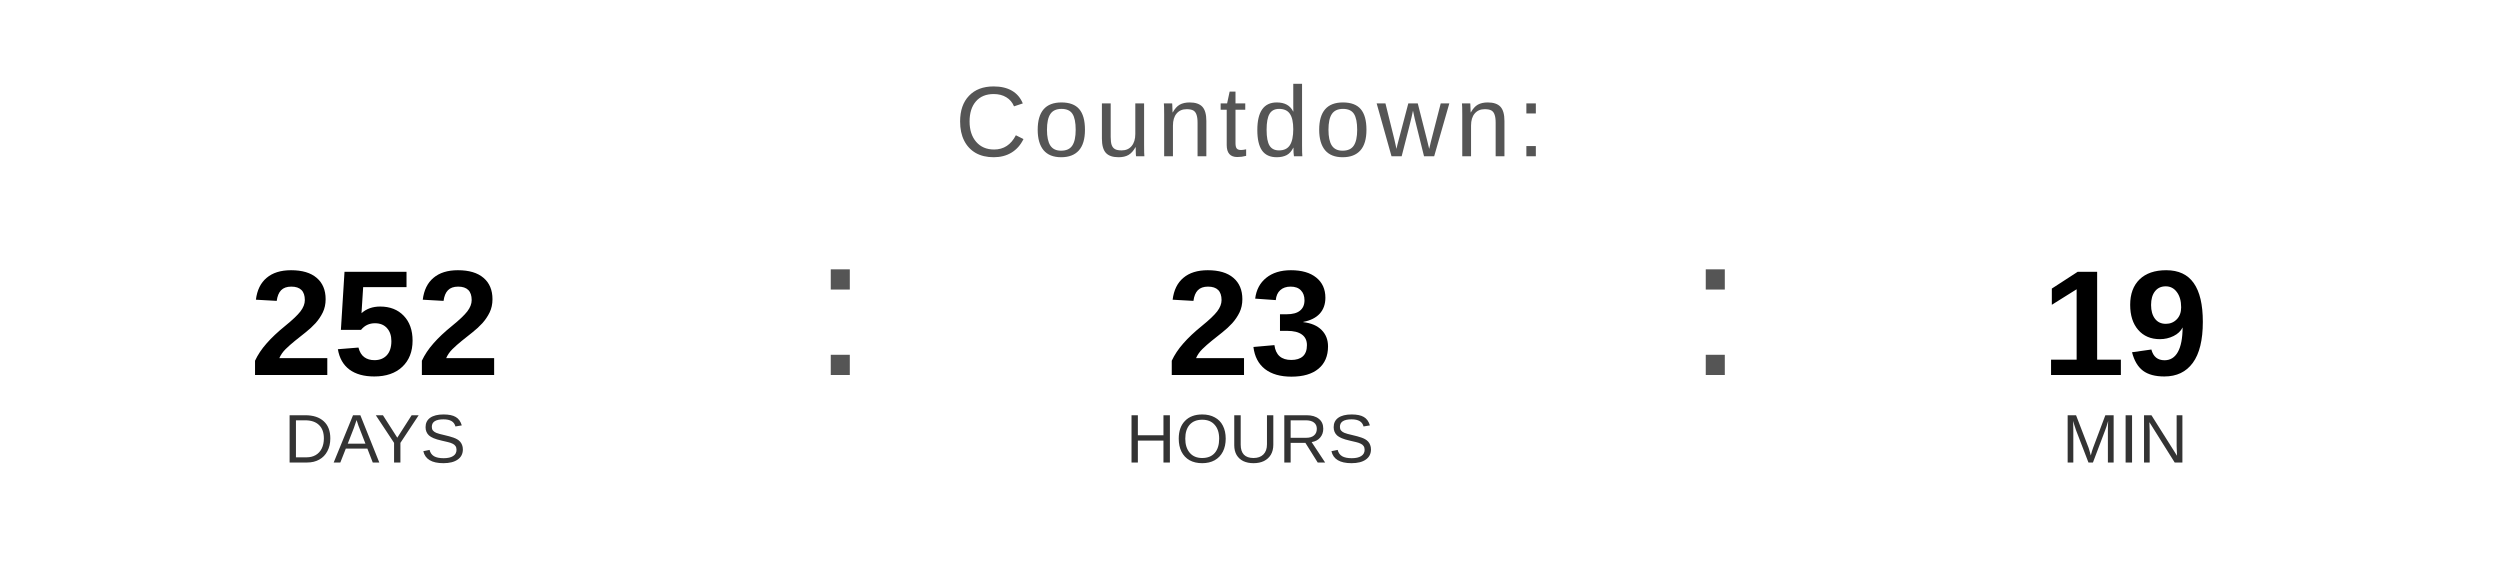
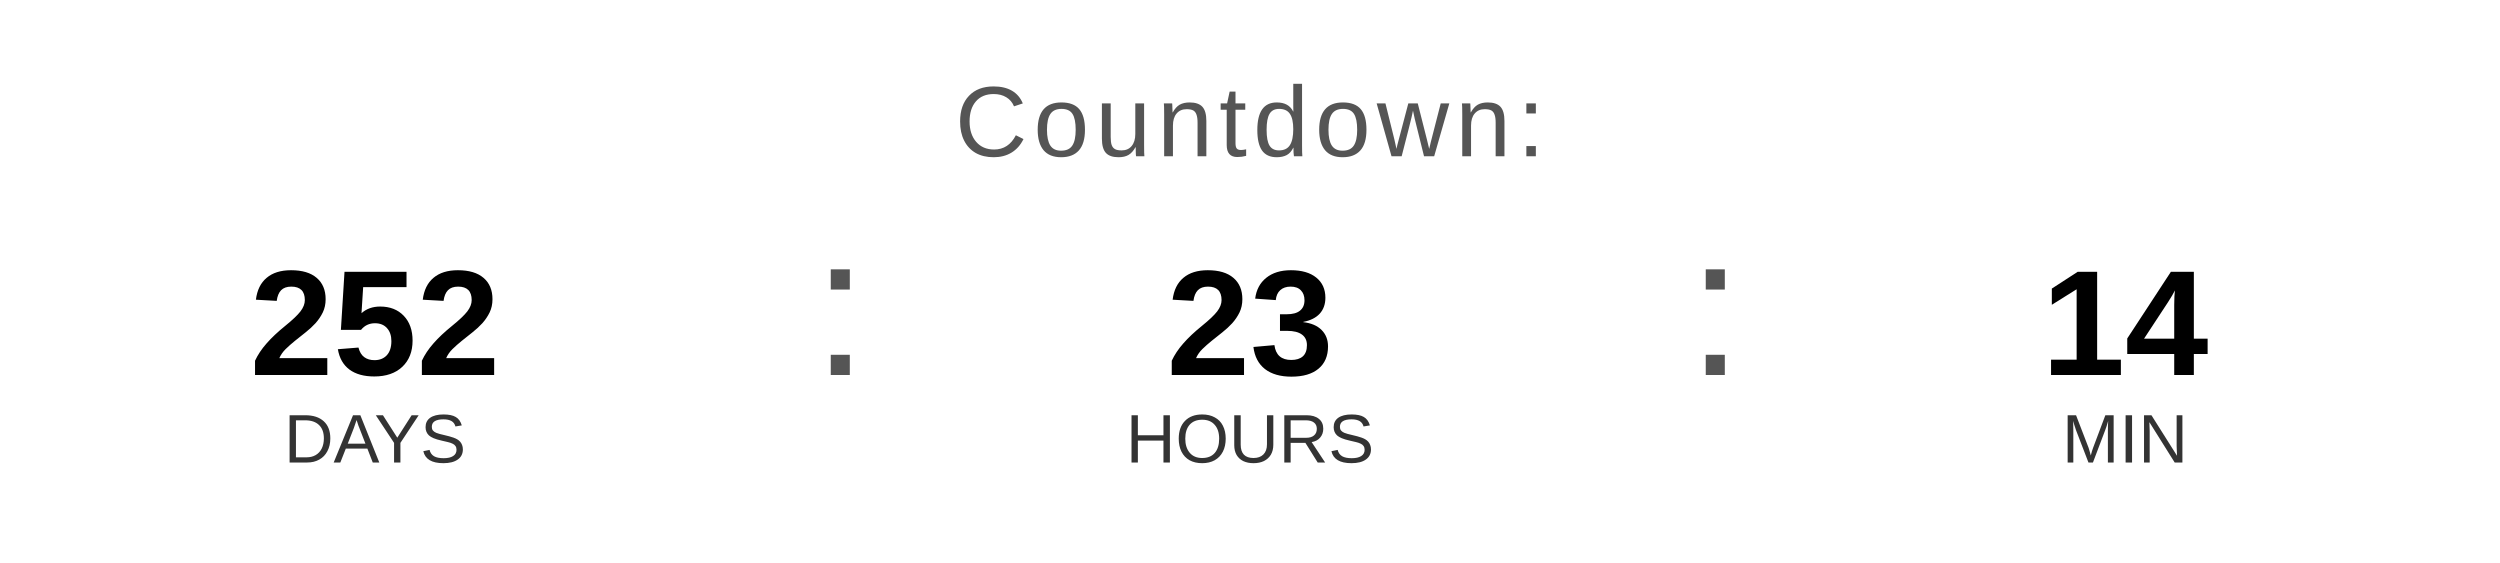
<svg xmlns="http://www.w3.org/2000/svg" width="400" height="90" viewBox="0 0 400 90">
  <text x="200" y="25" font-family="Arial, Helvetica, sans-serif" font-size="16" fill="#555555" text-anchor="middle" letter-spacing="1">
    Countdown:
  </text>
  <text x="60" y="60" font-family="Arial, Helvetica, sans-serif" font-size="24" font-weight="bold" fill="#000000" text-anchor="middle">252</text>
  <text x="60" y="74" font-family="Arial, Helvetica, sans-serif" font-size="11" fill="#333333" text-anchor="middle">DAYS</text>
  <text x="130" y="60" font-family="Arial, sans-serif" font-size="32" fill="#555555">:</text>
  <text x="200" y="60" font-family="Arial, Helvetica, sans-serif" font-size="24" font-weight="bold" fill="#000000" text-anchor="middle">23</text>
  <text x="200" y="74" font-family="Arial, Helvetica, sans-serif" font-size="11" fill="#333333" text-anchor="middle">HOURS</text>
  <text x="270" y="60" font-family="Arial, sans-serif" font-size="32" fill="#555555">:</text>
-   <text x="340" y="60" font-family="Arial, Helvetica, sans-serif" font-size="24" font-weight="bold" fill="#000000" text-anchor="middle">19</text>
+   <text x="340" y="60" font-family="Arial, Helvetica, sans-serif" font-size="24" font-weight="bold" fill="#000000" text-anchor="middle">14</text>
  <text x="340" y="74" font-family="Arial, Helvetica, sans-serif" font-size="11" fill="#333333" text-anchor="middle">MIN</text>
</svg>
